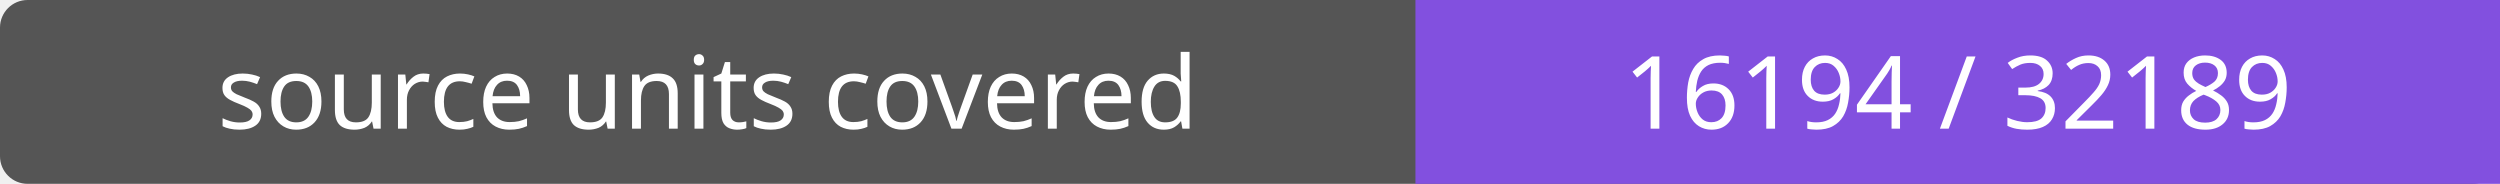
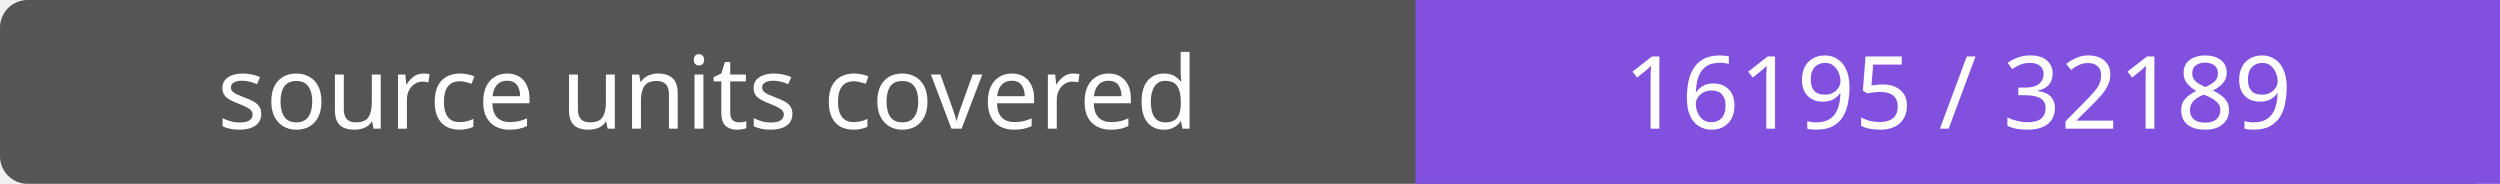
- <svg xmlns="http://www.w3.org/2000/svg" width="272" height="20" role="img" aria-label="source units covered: 16194 / 32189">
+ <svg xmlns="http://www.w3.org/2000/svg" width="272" height="20" role="img" aria-label="source units covered: 16195 / 32189">
  <rect width="272" height="20" rx="3" fill="#555" />
  <path fill="#8250df" d="M154 0h118v20H154z" />
  <g fill="#fff" text-anchor="middle" font-family="Verdana,sans-serif" font-size="11">
    <text x="77.0" y="14">source units covered</text>
-     <text x="213.0" y="14">16194 / 32189</text>
+     <text x="213.0" y="14">16195 / 32189</text>
  </g>
</svg>
